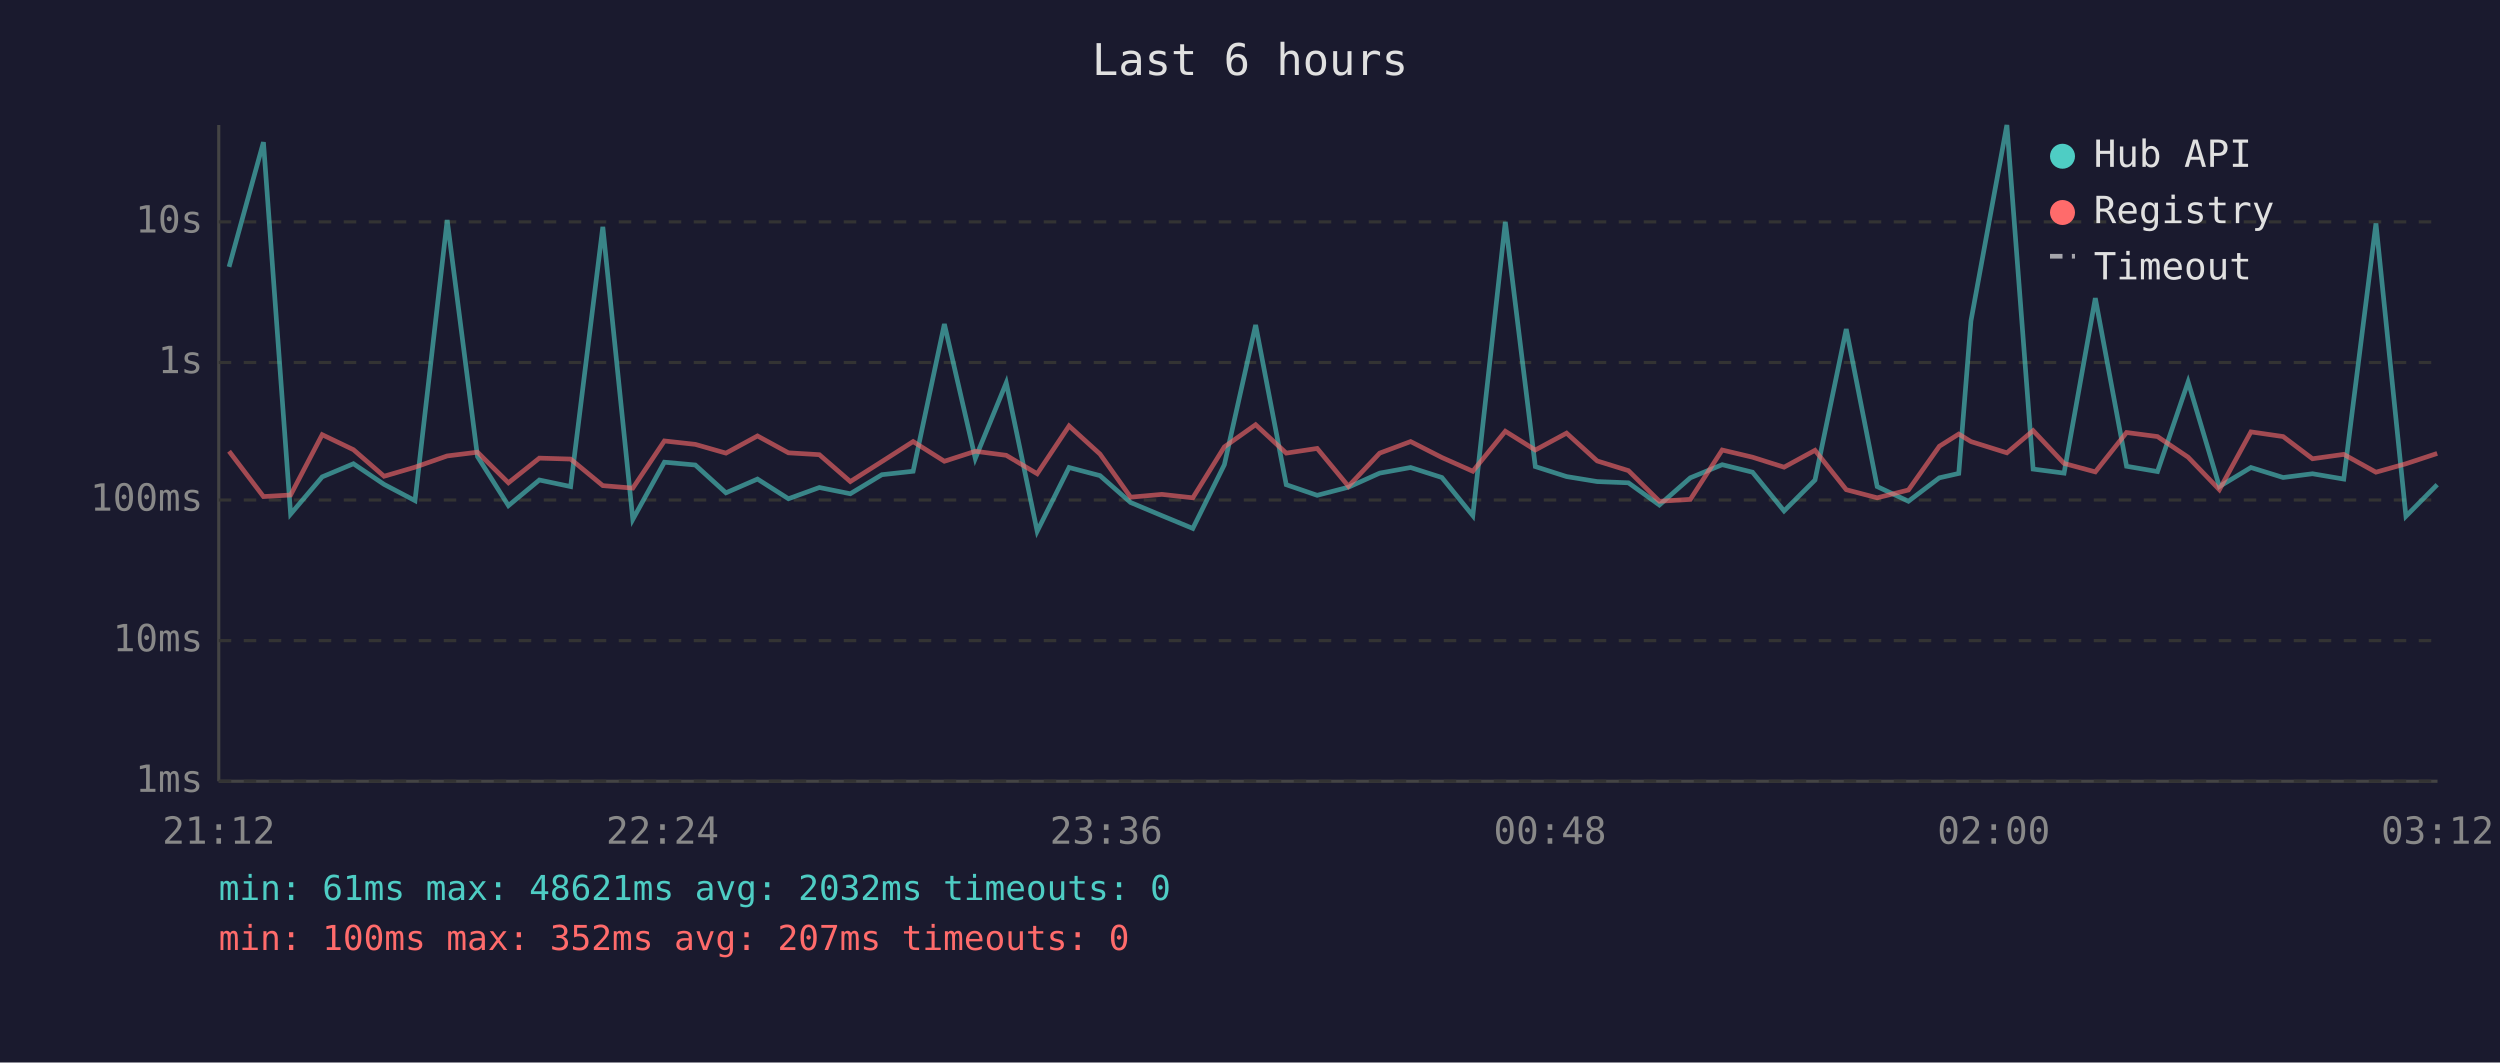
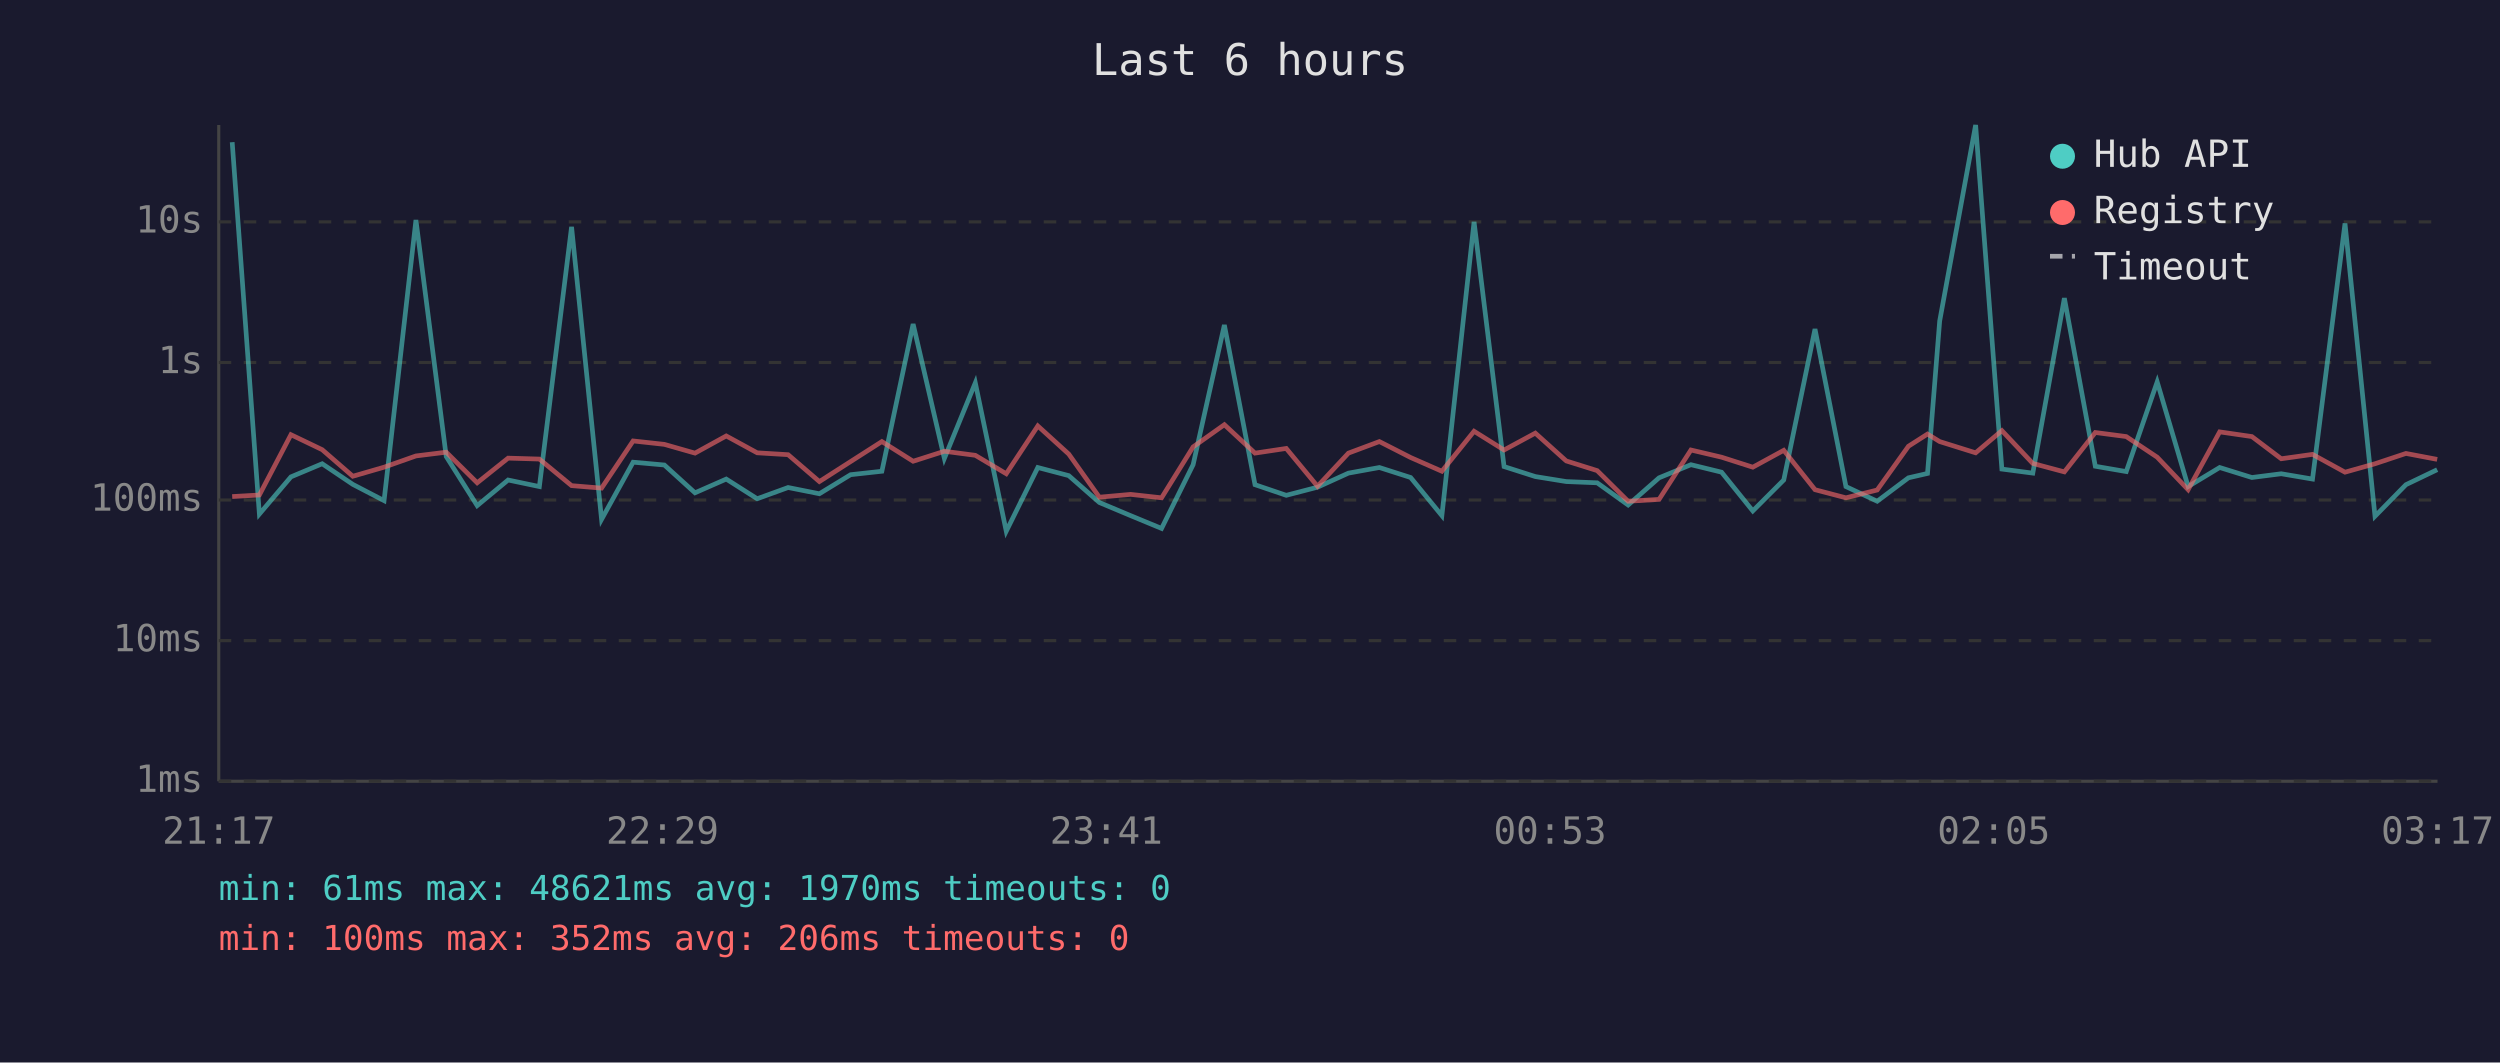
<svg xmlns="http://www.w3.org/2000/svg" viewBox="0 0 800 340" font-family="monospace" font-size="12">
  <rect width="800" height="340" fill="#1a1a2e" />
  <text x="400" y="24" fill="#e0e0e0" font-size="14" text-anchor="middle">Last 6 hours</text>
  <line x1="70" y1="40" x2="70" y2="250" stroke="#444" stroke-width="1" />
  <line x1="70" y1="250" x2="780" y2="250" stroke="#444" stroke-width="1" />
  <line x1="70" y1="250" x2="780" y2="250" stroke="#333" stroke-width="1" stroke-dasharray="4" />
  <text x="65" y="250" fill="#888" text-anchor="end" dominant-baseline="middle">1ms</text>
  <line x1="70" y1="205" x2="780" y2="205" stroke="#333" stroke-width="1" stroke-dasharray="4" />
  <text x="65" y="205" fill="#888" text-anchor="end" dominant-baseline="middle">10ms</text>
  <line x1="70" y1="160" x2="780" y2="160" stroke="#333" stroke-width="1" stroke-dasharray="4" />
  <text x="65" y="160" fill="#888" text-anchor="end" dominant-baseline="middle">100ms</text>
  <line x1="70" y1="116" x2="780" y2="116" stroke="#333" stroke-width="1" stroke-dasharray="4" />
  <text x="65" y="116" fill="#888" text-anchor="end" dominant-baseline="middle">1s</text>
  <line x1="70" y1="71" x2="780" y2="71" stroke="#333" stroke-width="1" stroke-dasharray="4" />
  <text x="65" y="71" fill="#888" text-anchor="end" dominant-baseline="middle">10s</text>
-   <text x="70" y="270" fill="#888" text-anchor="middle">21:12</text>
-   <text x="212" y="270" fill="#888" text-anchor="middle">22:24</text>
-   <text x="354" y="270" fill="#888" text-anchor="middle">23:36</text>
-   <text x="496" y="270" fill="#888" text-anchor="middle">00:48</text>
-   <text x="638" y="270" fill="#888" text-anchor="middle">02:00</text>
-   <text x="780" y="270" fill="#888" text-anchor="middle">03:12</text>
-   <polyline points="73.3,85.4 84.3,45.5 93.0,164.5 103.1,152.6 113.1,148.4 122.9,155.0 132.8,160.2 143.1,70.4 152.8,146.1 162.7,161.8 172.6,153.6 182.6,155.7 192.9,72.6 202.5,166.2 212.6,147.9 222.5,148.8 232.3,157.7 242.4,153.3 252.3,159.6 262.2,156.0 272.1,158.0 282.2,151.9 292.2,150.8 302.2,103.7 312.1,146.7 322.0,122.5 331.9,170.0 342.1,149.6 352.0,152.2 361.8,160.8 371.8,165.0 381.7,169.1 391.8,148.7 401.8,104.0 411.6,155.1 421.5,158.5 431.5,155.9 441.5,151.4 451.4,149.6 461.4,152.8 471.3,165.0 481.7,71.0 491.3,149.3 501.3,152.5 511.1,154.1 521.1,154.5 531.0,161.6 540.9,152.9 551.1,148.7 560.8,151.1 570.9,163.5 580.8,153.6 590.8,105.3 600.7,155.7 610.7,160.4 620.6,152.9 626.8,151.5 630.7,102.7 642.2,40.0 650.6,150.1 660.5,151.4 670.5,95.4 680.5,149.2 690.4,150.9 700.2,122.2 710.2,155.7 720.3,149.6 730.6,152.8 740.0,151.6 750.0,153.3 760.3,71.5 769.9,165.2 779.9,155.1" fill="none" stroke="#4ecdc4" stroke-width="1.5" opacity="0.6" />
-   <polyline points="73.3,144.4 84.3,158.9 93.0,158.4 103.1,139.1 113.1,143.9 122.9,152.4 132.8,149.5 143.1,145.9 152.8,144.7 162.7,154.5 172.6,146.6 182.6,146.9 192.9,155.4 202.5,156.2 212.6,141.1 222.5,142.2 232.3,145.0 242.4,139.5 252.3,144.9 262.2,145.5 272.1,154.1 282.2,147.7 292.2,141.3 302.2,147.6 312.1,144.4 322.0,145.7 331.9,151.6 342.1,136.3 352.0,145.3 361.8,159.1 371.8,158.2 381.7,159.3 391.8,143.0 401.8,135.9 411.6,145.0 421.5,143.5 431.5,155.6 441.5,145.0 451.4,141.3 461.4,146.4 471.3,150.8 481.7,138.0 491.3,144.0 501.3,138.6 511.1,147.5 521.1,150.6 531.0,160.4 540.9,159.8 551.1,144.0 560.8,146.3 570.9,149.5 580.8,144.1 590.8,156.7 600.7,159.3 610.7,156.8 620.6,142.8 626.8,138.9 630.7,141.3 642.2,144.9 650.6,137.8 660.5,148.3 670.5,151.0 680.5,138.4 690.4,139.7 700.2,146.3 710.2,156.7 720.3,138.2 730.6,139.7 740.0,146.8 750.0,145.4 760.3,151.1 769.9,148.4 779.9,145.1" fill="none" stroke="#ff6b6b" stroke-width="1.5" opacity="0.6" />
+   <text x="70" y="270" fill="#888" text-anchor="middle">21:17</text>
+   <text x="212" y="270" fill="#888" text-anchor="middle">22:29</text>
+   <text x="354" y="270" fill="#888" text-anchor="middle">23:41</text>
+   <text x="496" y="270" fill="#888" text-anchor="middle">00:53</text>
+   <text x="638" y="270" fill="#888" text-anchor="middle">02:05</text>
+   <text x="780" y="270" fill="#888" text-anchor="middle">03:17</text>
+   <polyline points="74.3,45.5 83.0,164.5 93.1,152.6 103.1,148.4 112.9,155.0 122.9,160.2 133.1,70.4 142.8,146.1 152.7,161.8 162.6,153.6 172.6,155.7 182.9,72.6 192.5,166.2 202.6,147.9 212.6,148.8 222.4,157.7 232.4,153.3 242.3,159.6 252.2,156.0 262.2,158.0 272.2,151.9 282.2,150.8 292.2,103.7 302.2,146.7 312.1,122.5 322.0,170.0 332.1,149.6 342.0,152.2 351.8,160.8 361.8,165.0 371.7,169.1 381.8,148.7 391.8,104.0 401.6,155.1 411.6,158.5 421.6,155.9 431.5,151.4 441.4,149.6 451.4,152.8 461.4,165.0 471.7,71.0 481.3,149.3 491.3,152.5 501.2,154.1 511.1,154.5 521.0,161.6 530.9,152.9 541.1,148.7 550.9,151.1 560.9,163.5 570.8,153.6 580.8,105.3 590.7,155.7 600.7,160.4 610.7,152.9 616.8,151.5 620.7,102.7 632.2,40.0 640.6,150.1 650.5,151.4 660.6,95.4 670.5,149.2 680.4,150.9 690.3,122.2 700.2,155.7 710.3,149.6 720.6,152.8 730.0,151.6 740.0,153.3 750.4,71.5 760.0,165.2 769.9,155.1 779.9,150.3" fill="none" stroke="#4ecdc4" stroke-width="1.5" opacity="0.6" />
+   <polyline points="74.3,158.9 83.0,158.4 93.1,139.1 103.1,143.9 112.9,152.4 122.9,149.5 133.1,145.9 142.8,144.7 152.7,154.5 162.6,146.6 172.6,146.9 182.9,155.4 192.5,156.2 202.6,141.1 212.6,142.2 222.4,145.0 232.4,139.5 242.3,144.9 252.2,145.5 262.2,154.1 272.2,147.7 282.2,141.3 292.2,147.6 302.2,144.4 312.1,145.7 322.0,151.6 332.1,136.3 342.0,145.3 351.8,159.1 361.8,158.2 371.7,159.3 381.8,143.0 391.8,135.9 401.6,145.0 411.6,143.5 421.6,155.6 431.5,145.0 441.4,141.3 451.4,146.4 461.4,150.8 471.7,138.0 481.3,144.0 491.3,138.6 501.2,147.5 511.1,150.6 521.0,160.4 530.9,159.8 541.1,144.0 550.9,146.3 560.9,149.5 570.8,144.1 580.8,156.7 590.7,159.3 600.7,156.8 610.7,142.8 616.8,138.9 620.7,141.3 632.2,144.9 640.6,137.8 650.5,148.3 660.6,151.0 670.5,138.4 680.4,139.7 690.3,146.3 700.2,156.7 710.3,138.2 720.6,139.7 730.0,146.8 740.0,145.4 750.4,151.1 760.0,148.4 769.9,145.1 779.9,147.0" fill="none" stroke="#ff6b6b" stroke-width="1.5" opacity="0.6" />
  <circle cx="660" cy="50" r="4" fill="#4ecdc4" />
  <text x="670" y="50" fill="#e0e0e0" dominant-baseline="middle">Hub API</text>
  <circle cx="660" cy="68" r="4" fill="#ff6b6b" />
  <text x="670" y="68" fill="#e0e0e0" dominant-baseline="middle">Registry</text>
  <line x1="656" y1="82" x2="664" y2="82" stroke="#e0e0e0" stroke-width="1.5" stroke-dasharray="4,3" opacity="0.7" />
  <text x="670" y="86" fill="#e0e0e0" dominant-baseline="middle">Timeout</text>
-   <text x="70" y="288" fill="#4ecdc4" font-size="11">min: 61ms  max: 48621ms  avg: 2032ms  timeouts: 0</text>
-   <text x="70" y="304" fill="#ff6b6b" font-size="11">min: 100ms  max: 352ms  avg: 207ms  timeouts: 0</text>
+   <text x="70" y="288" fill="#4ecdc4" font-size="11">min: 61ms  max: 48621ms  avg: 1970ms  timeouts: 0</text>
+   <text x="70" y="304" fill="#ff6b6b" font-size="11">min: 100ms  max: 352ms  avg: 206ms  timeouts: 0</text>
</svg>
